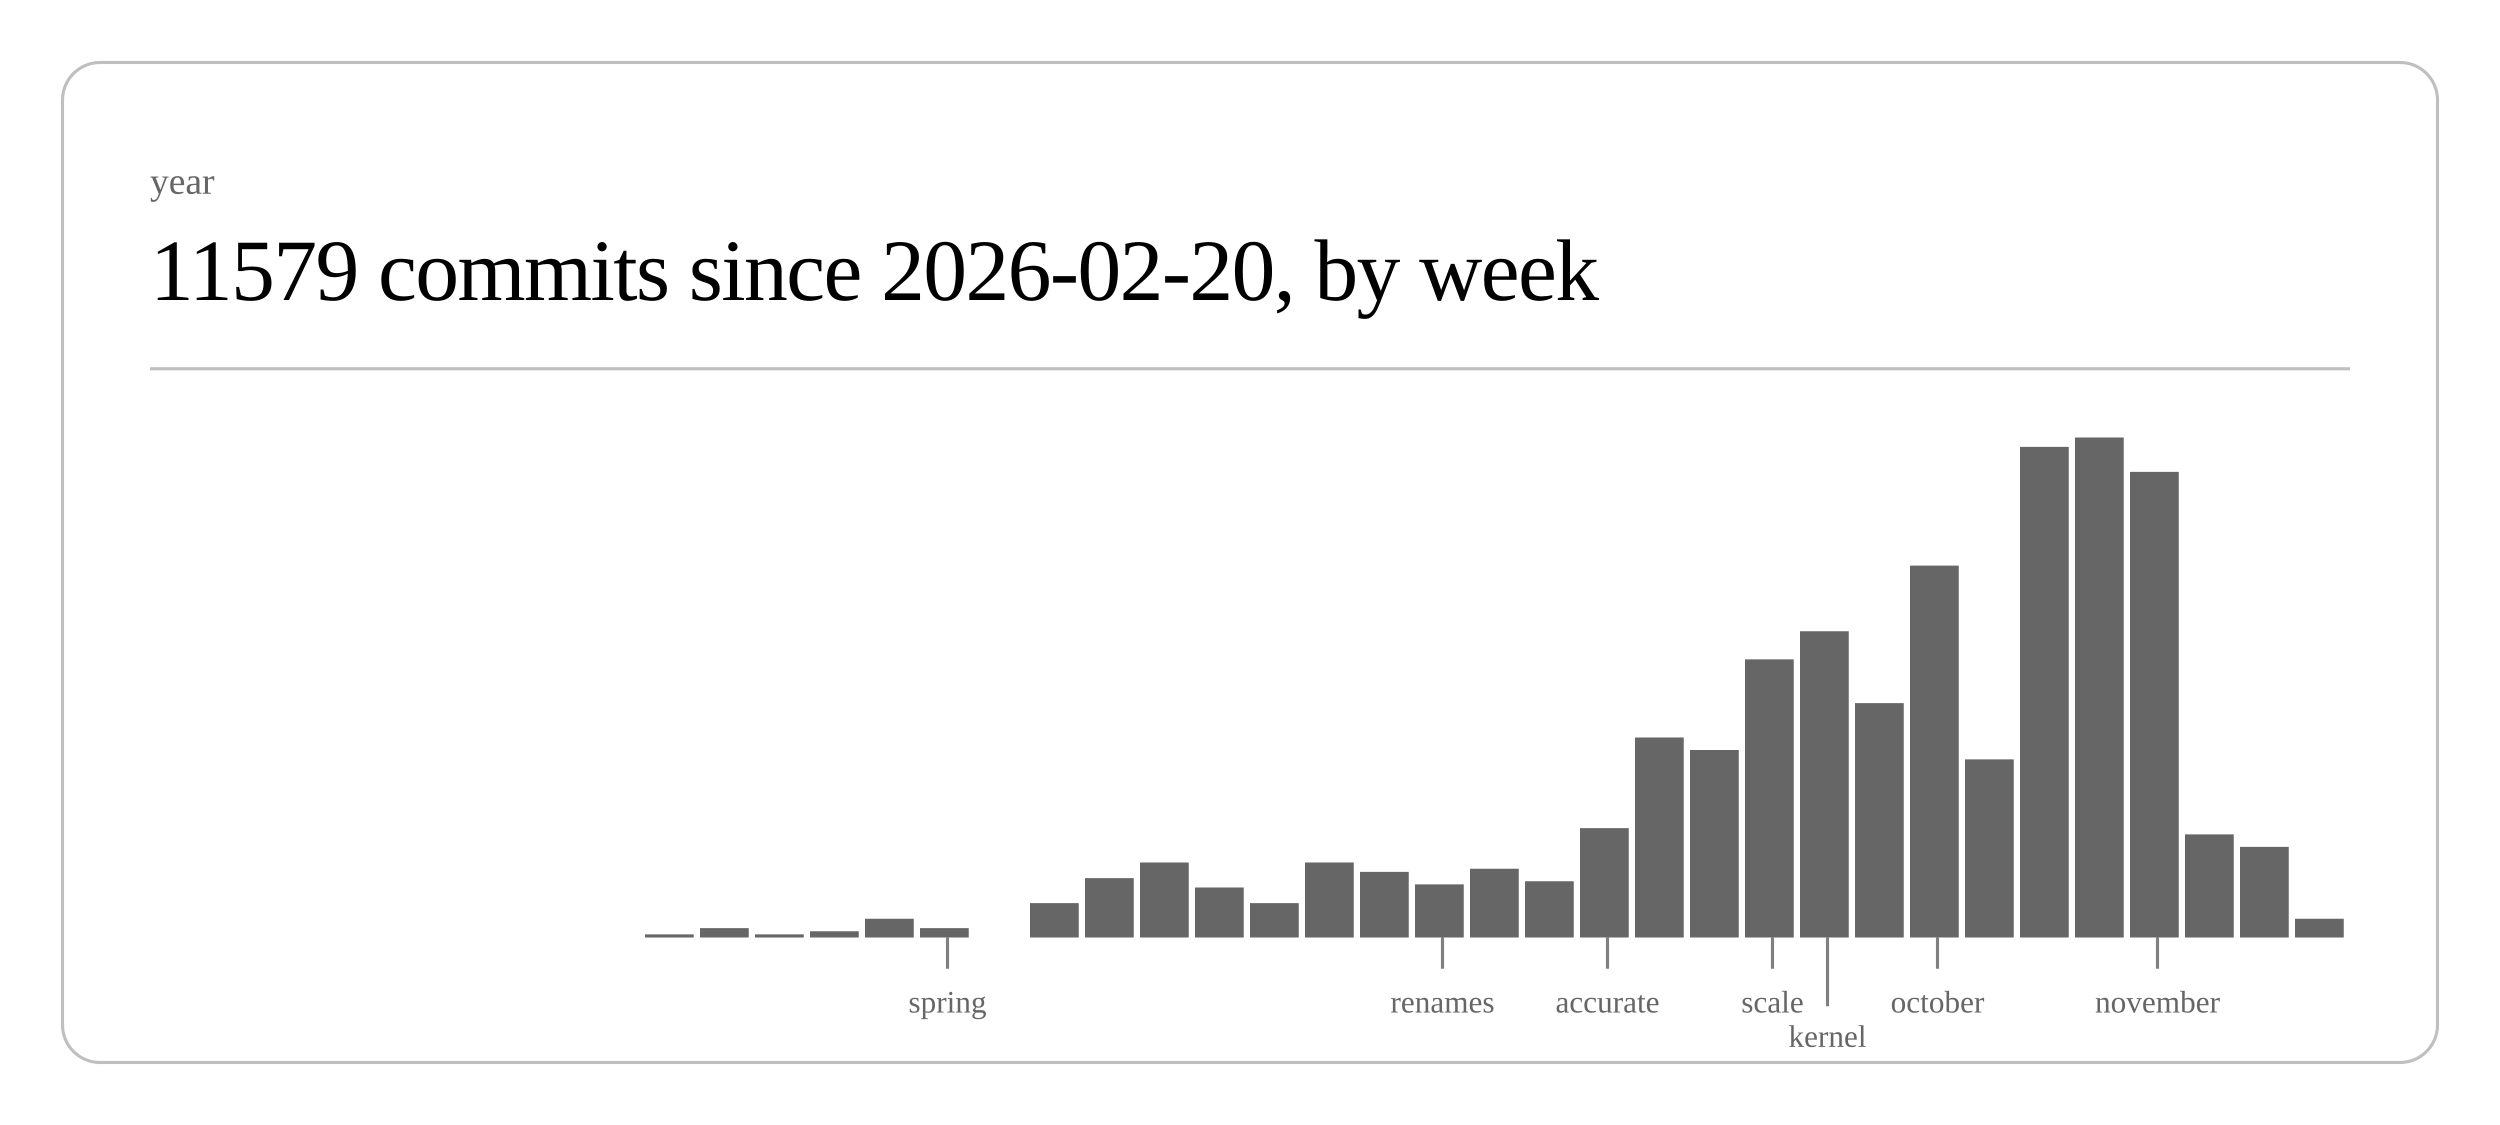
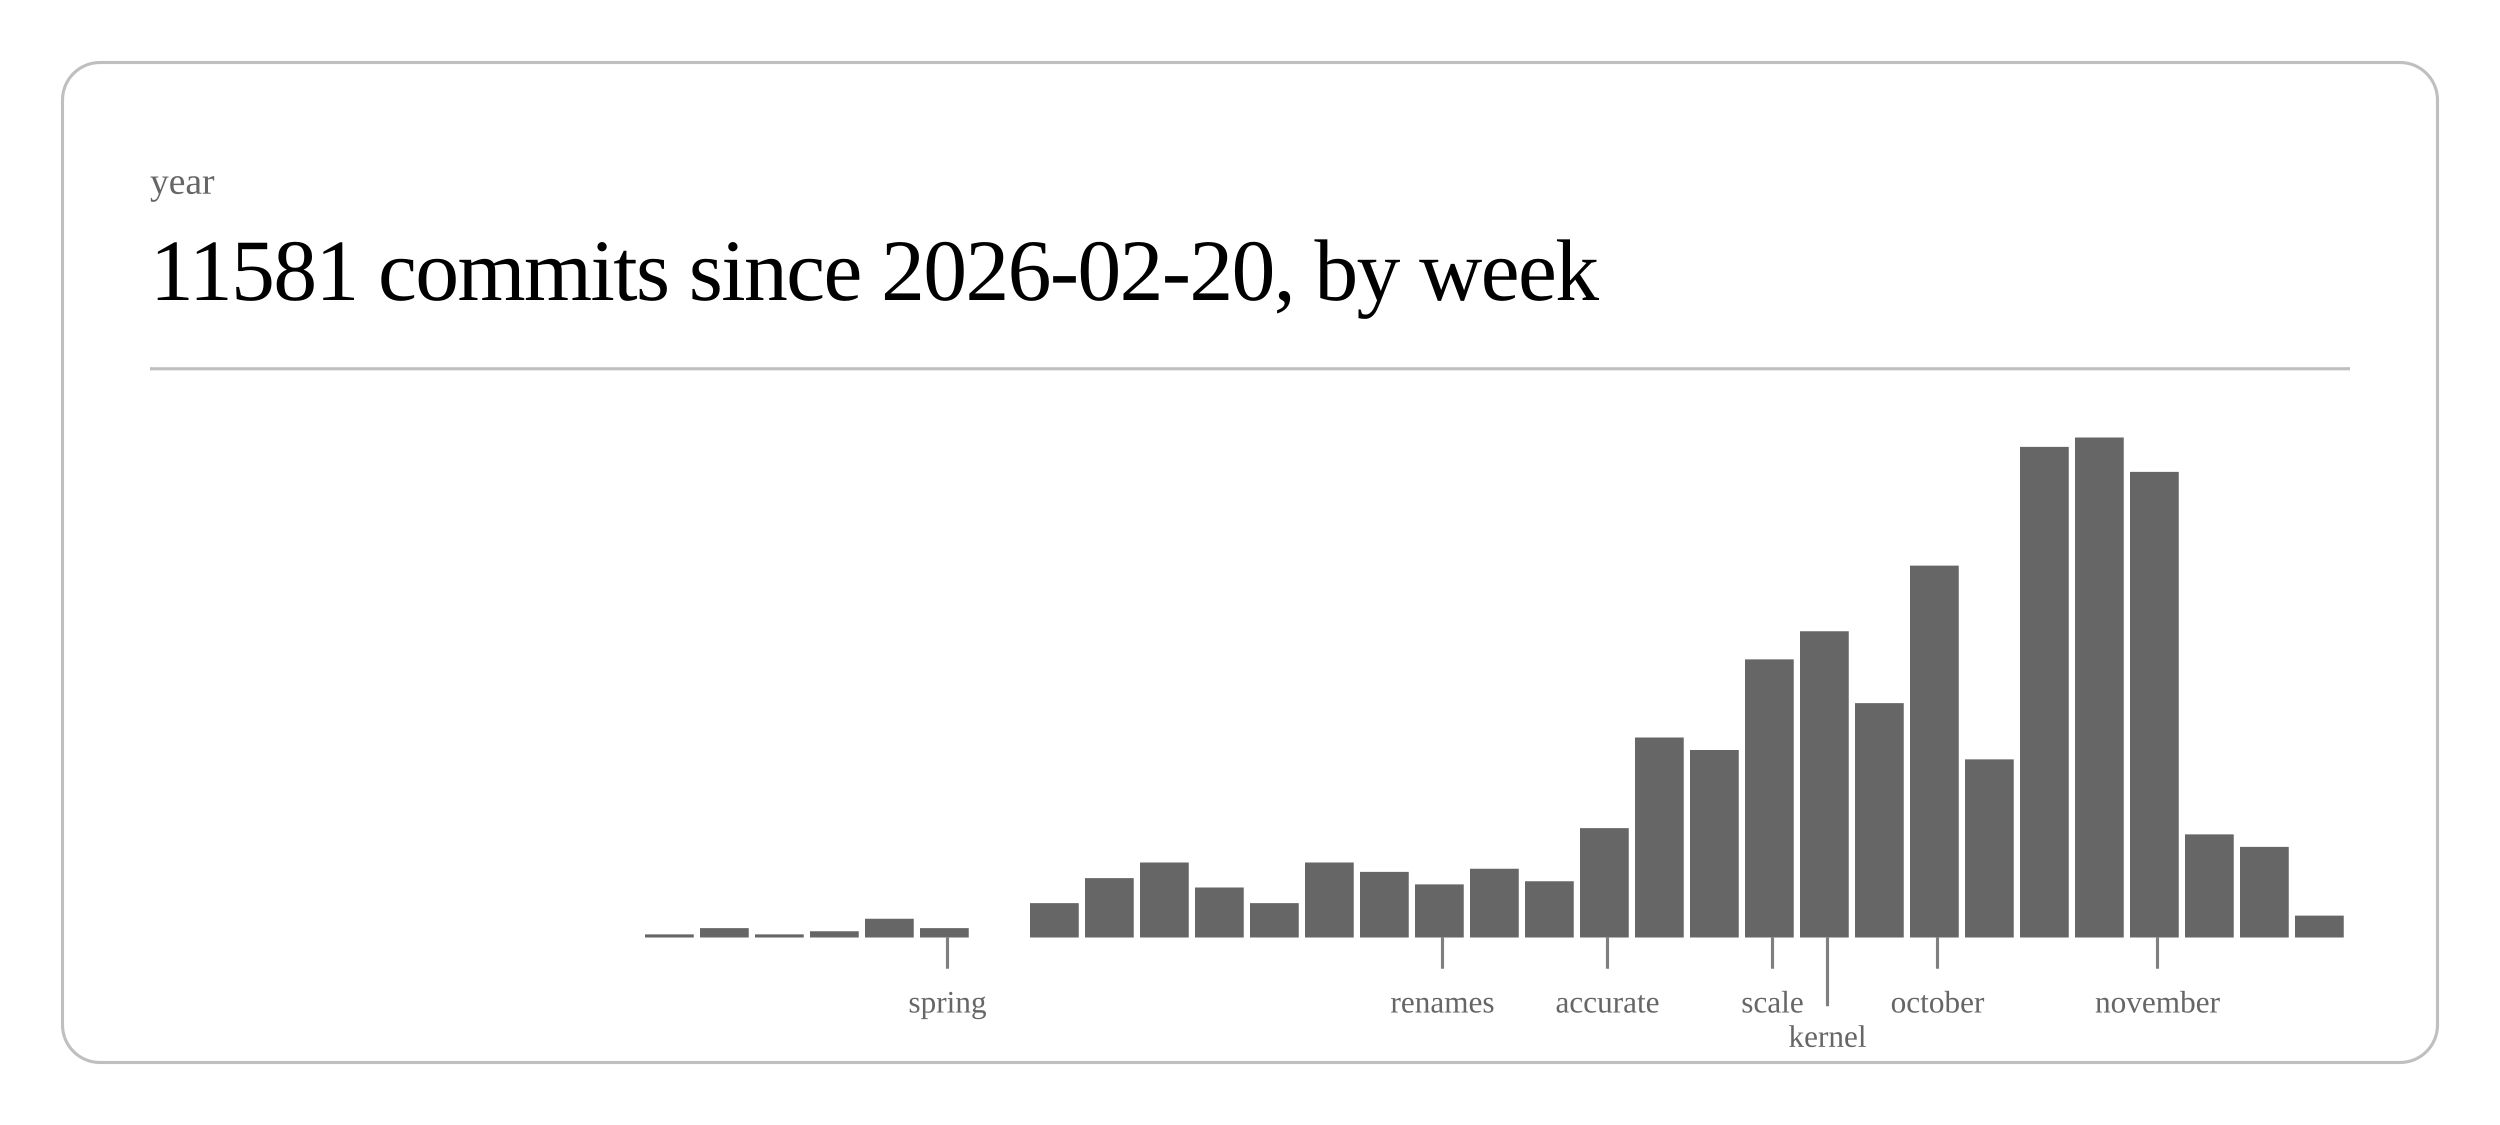
<svg xmlns="http://www.w3.org/2000/svg" class="post-header-svg" viewBox="0 0 800 360" width="800" height="360">
  <rect x="20" y="20" width="760" height="320" rx="12" ry="12" fill="none" stroke="currentColor" stroke-width="1" opacity="0.25" />
  <text fill="currentColor" x="48" y="62" font-size="12" opacity="0.6">year</text>
-   <text fill="currentColor" x="48" y="96" font-size="28" font-weight="300" letter-spacing="-0.5">11579 commits since 2026-02-20, by week</text>
+   <text fill="currentColor" x="48" y="96" font-size="28" font-weight="300" letter-spacing="-0.5">11581 commits since 2026-02-20, by week</text>
  <line stroke="currentColor" x1="48" y1="118" x2="752" y2="118" stroke-width="1" opacity="0.25" />
  <rect x="206.4" y="299" width="15.6" height="1" fill="currentColor" opacity="0.6" />
  <rect x="224.0" y="297" width="15.6" height="3" fill="currentColor" opacity="0.6" />
  <rect x="241.6" y="299" width="15.6" height="1" fill="currentColor" opacity="0.6" />
  <rect x="259.2" y="298" width="15.6" height="2" fill="currentColor" opacity="0.6" />
  <rect x="276.8" y="294" width="15.6" height="6" fill="currentColor" opacity="0.6" />
  <rect x="294.4" y="297" width="15.6" height="3" fill="currentColor" opacity="0.6" />
  <rect x="329.6" y="289" width="15.6" height="11" fill="currentColor" opacity="0.6" />
  <rect x="347.2" y="281" width="15.6" height="19" fill="currentColor" opacity="0.6" />
  <rect x="364.8" y="276" width="15.6" height="24" fill="currentColor" opacity="0.6" />
  <rect x="382.4" y="284" width="15.6" height="16" fill="currentColor" opacity="0.6" />
  <rect x="400.0" y="289" width="15.6" height="11" fill="currentColor" opacity="0.6" />
  <rect x="417.6" y="276" width="15.6" height="24" fill="currentColor" opacity="0.6" />
  <rect x="435.2" y="279" width="15.6" height="21" fill="currentColor" opacity="0.6" />
  <rect x="452.8" y="283" width="15.6" height="17" fill="currentColor" opacity="0.6" />
  <rect x="470.4" y="278" width="15.6" height="22" fill="currentColor" opacity="0.6" />
  <rect x="488.0" y="282" width="15.6" height="18" fill="currentColor" opacity="0.6" />
  <rect x="505.6" y="265" width="15.6" height="35" fill="currentColor" opacity="0.6" />
  <rect x="523.2" y="236" width="15.6" height="64" fill="currentColor" opacity="0.6" />
  <rect x="540.8" y="240" width="15.6" height="60" fill="currentColor" opacity="0.6" />
  <rect x="558.4" y="211" width="15.6" height="89" fill="currentColor" opacity="0.6" />
  <rect x="576.0" y="202" width="15.6" height="98" fill="currentColor" opacity="0.6" />
  <rect x="593.6" y="225" width="15.6" height="75" fill="currentColor" opacity="0.6" />
  <rect x="611.2" y="181" width="15.6" height="119" fill="currentColor" opacity="0.6" />
  <rect x="628.8" y="243" width="15.6" height="57" fill="currentColor" opacity="0.6" />
  <rect x="646.4" y="143" width="15.6" height="157" fill="currentColor" opacity="0.6" />
  <rect x="664.0" y="140" width="15.6" height="160" fill="currentColor" opacity="0.6" />
  <rect x="681.6" y="151" width="15.6" height="149" fill="currentColor" opacity="0.6" />
  <rect x="699.2" y="267" width="15.6" height="33" fill="currentColor" opacity="0.6" />
  <rect x="716.8" y="271" width="15.6" height="29" fill="currentColor" opacity="0.6" />
-   <rect x="734.4" y="294" width="15.6" height="6" fill="currentColor" opacity="0.6" />
+   <rect x="734.4" y="293" width="15.6" height="7" fill="currentColor" opacity="0.6" />
  <line stroke="currentColor" x1="303.2" y1="300" x2="303.2" y2="310" stroke-width="1" opacity="0.5" />
  <text fill="currentColor" x="303.2" y="324" font-size="10" opacity="0.6" text-anchor="middle">spring</text>
  <line stroke="currentColor" x1="461.6" y1="300" x2="461.6" y2="310" stroke-width="1" opacity="0.5" />
  <text fill="currentColor" x="461.6" y="324" font-size="10" opacity="0.6" text-anchor="middle">renames</text>
  <line stroke="currentColor" x1="514.4" y1="300" x2="514.4" y2="310" stroke-width="1" opacity="0.5" />
  <text fill="currentColor" x="514.4" y="324" font-size="10" opacity="0.6" text-anchor="middle">accurate</text>
  <line stroke="currentColor" x1="567.2" y1="300" x2="567.2" y2="310" stroke-width="1" opacity="0.5" />
  <text fill="currentColor" x="567.2" y="324" font-size="10" opacity="0.6" text-anchor="middle">scale</text>
  <line stroke="currentColor" x1="584.8" y1="300" x2="584.8" y2="322" stroke-width="1" opacity="0.5" />
  <text fill="currentColor" x="584.8" y="335" font-size="10" opacity="0.6" text-anchor="middle">kernel</text>
  <line stroke="currentColor" x1="620.0" y1="300" x2="620.0" y2="310" stroke-width="1" opacity="0.5" />
  <text fill="currentColor" x="620.0" y="324" font-size="10" opacity="0.6" text-anchor="middle">october</text>
  <line stroke="currentColor" x1="690.4" y1="300" x2="690.4" y2="310" stroke-width="1" opacity="0.5" />
  <text fill="currentColor" x="690.4" y="324" font-size="10" opacity="0.6" text-anchor="middle">november</text>
</svg>
